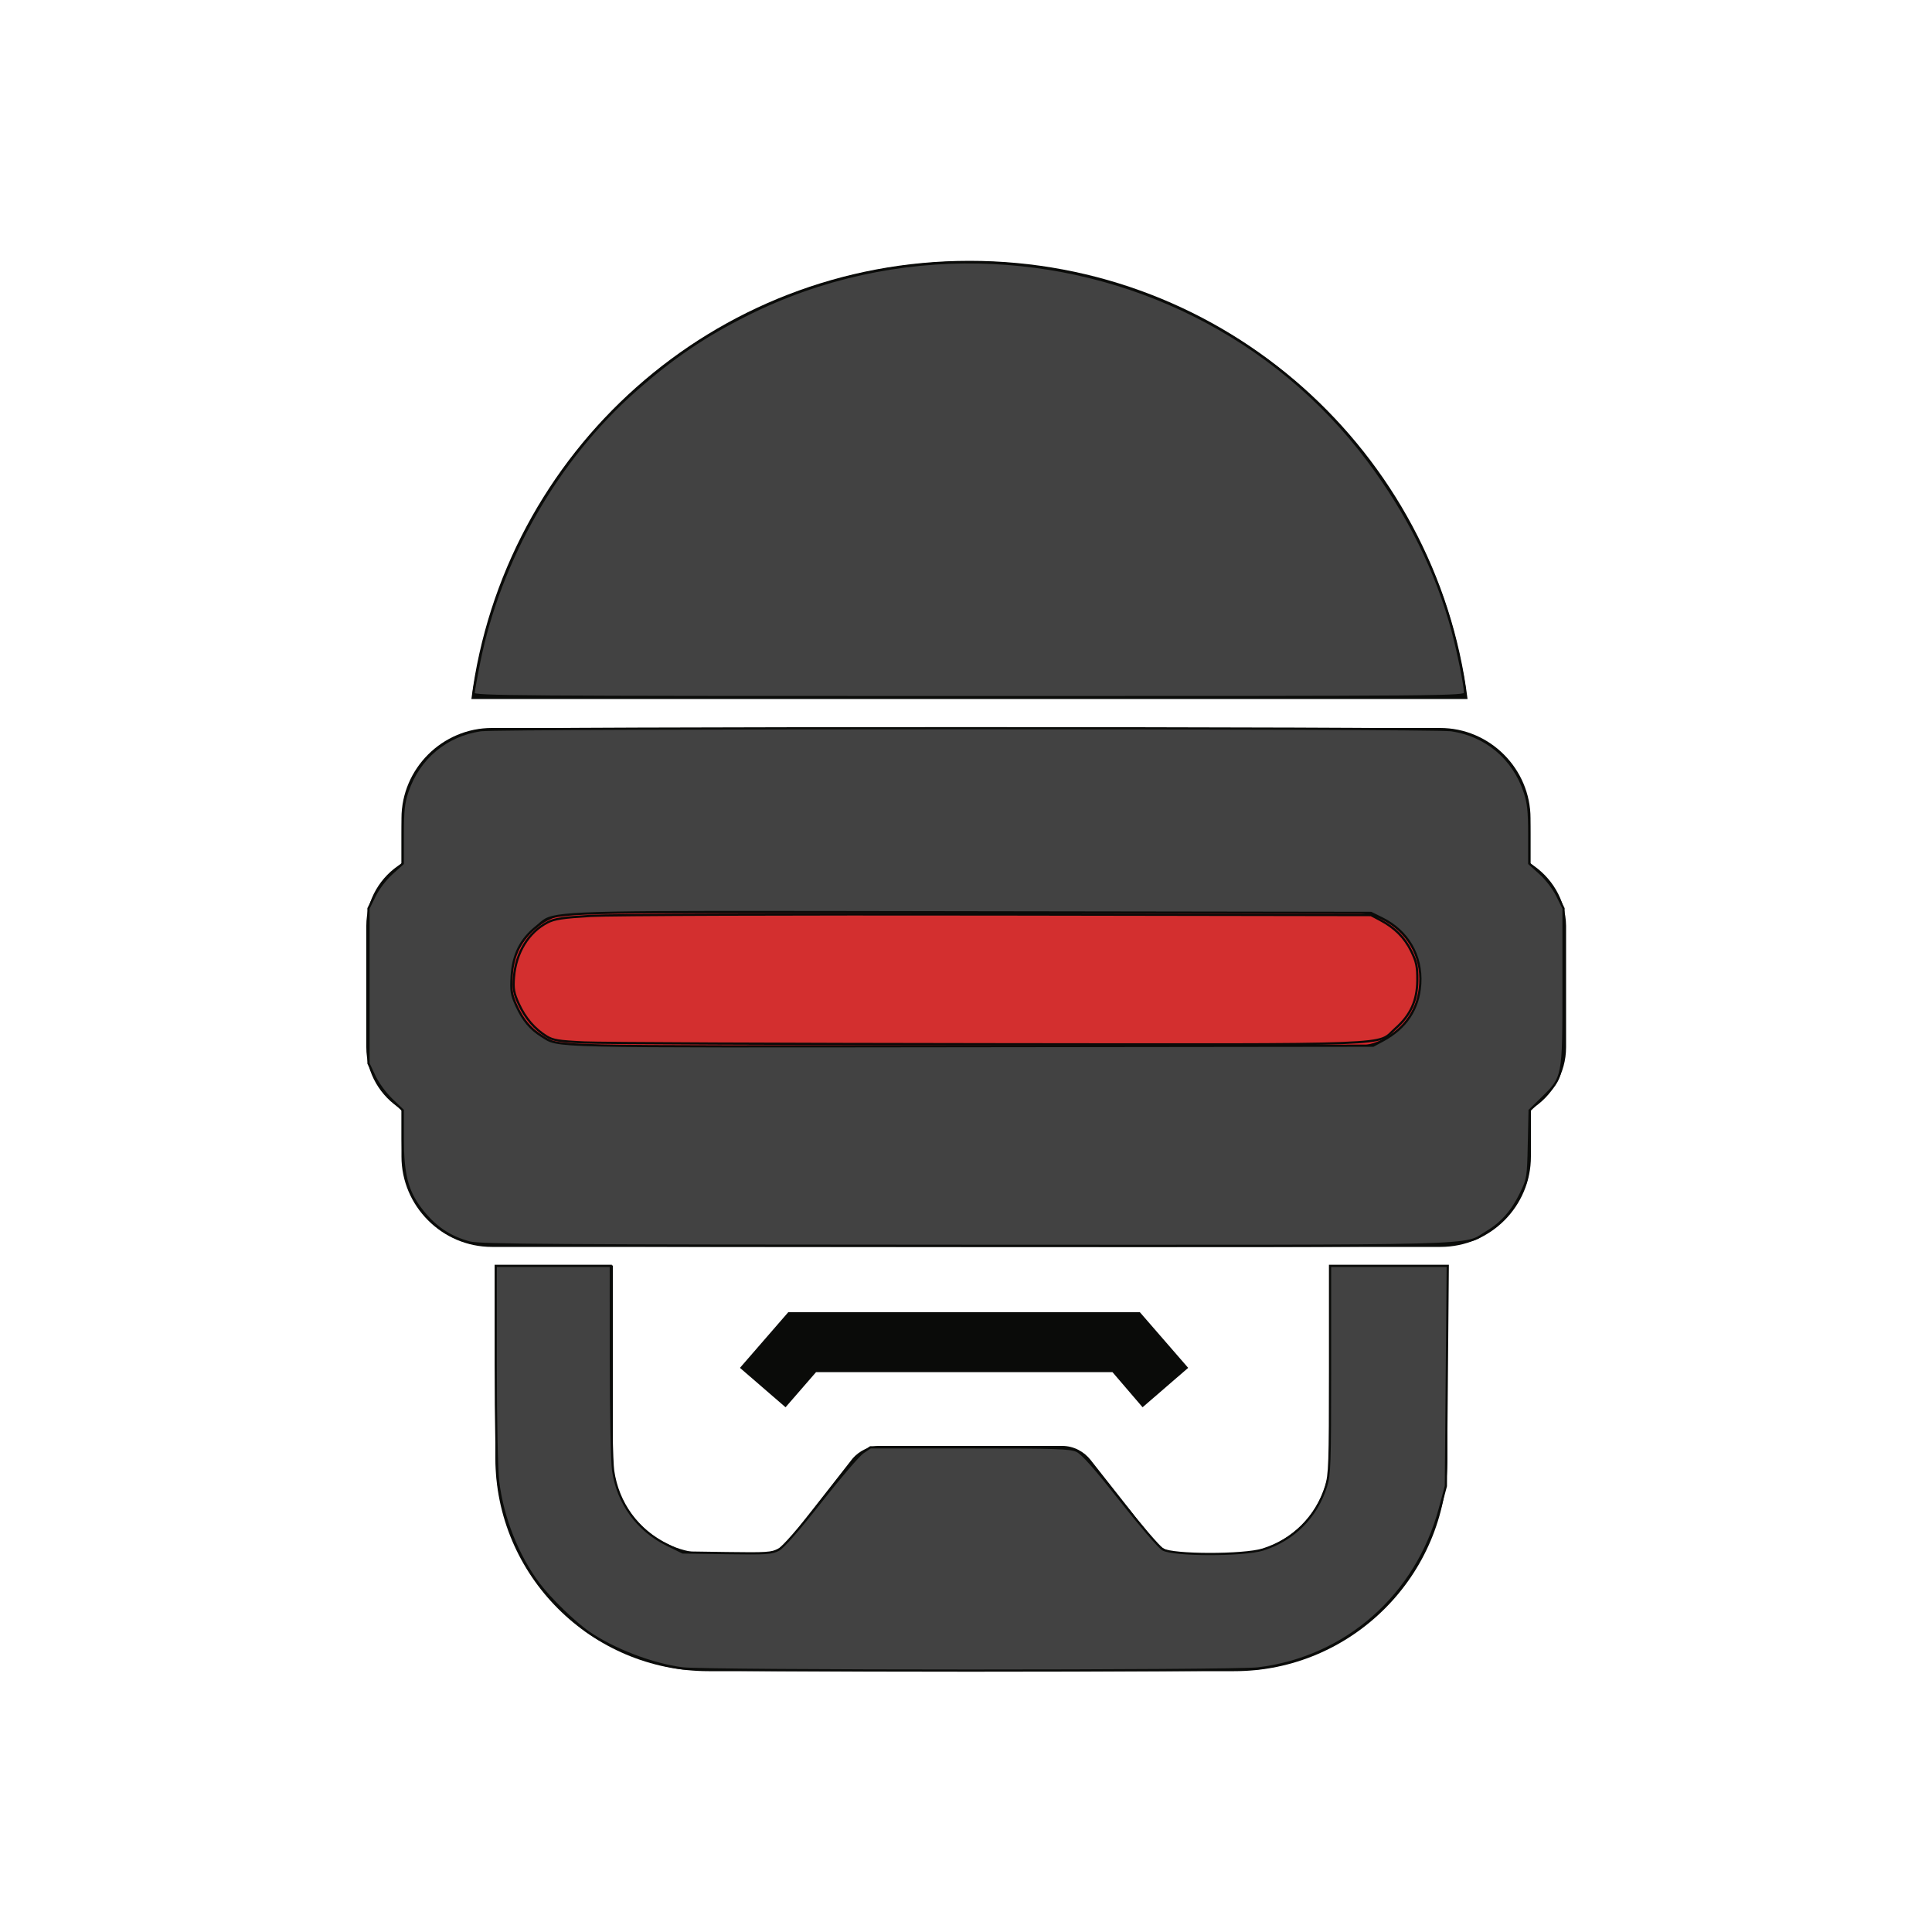
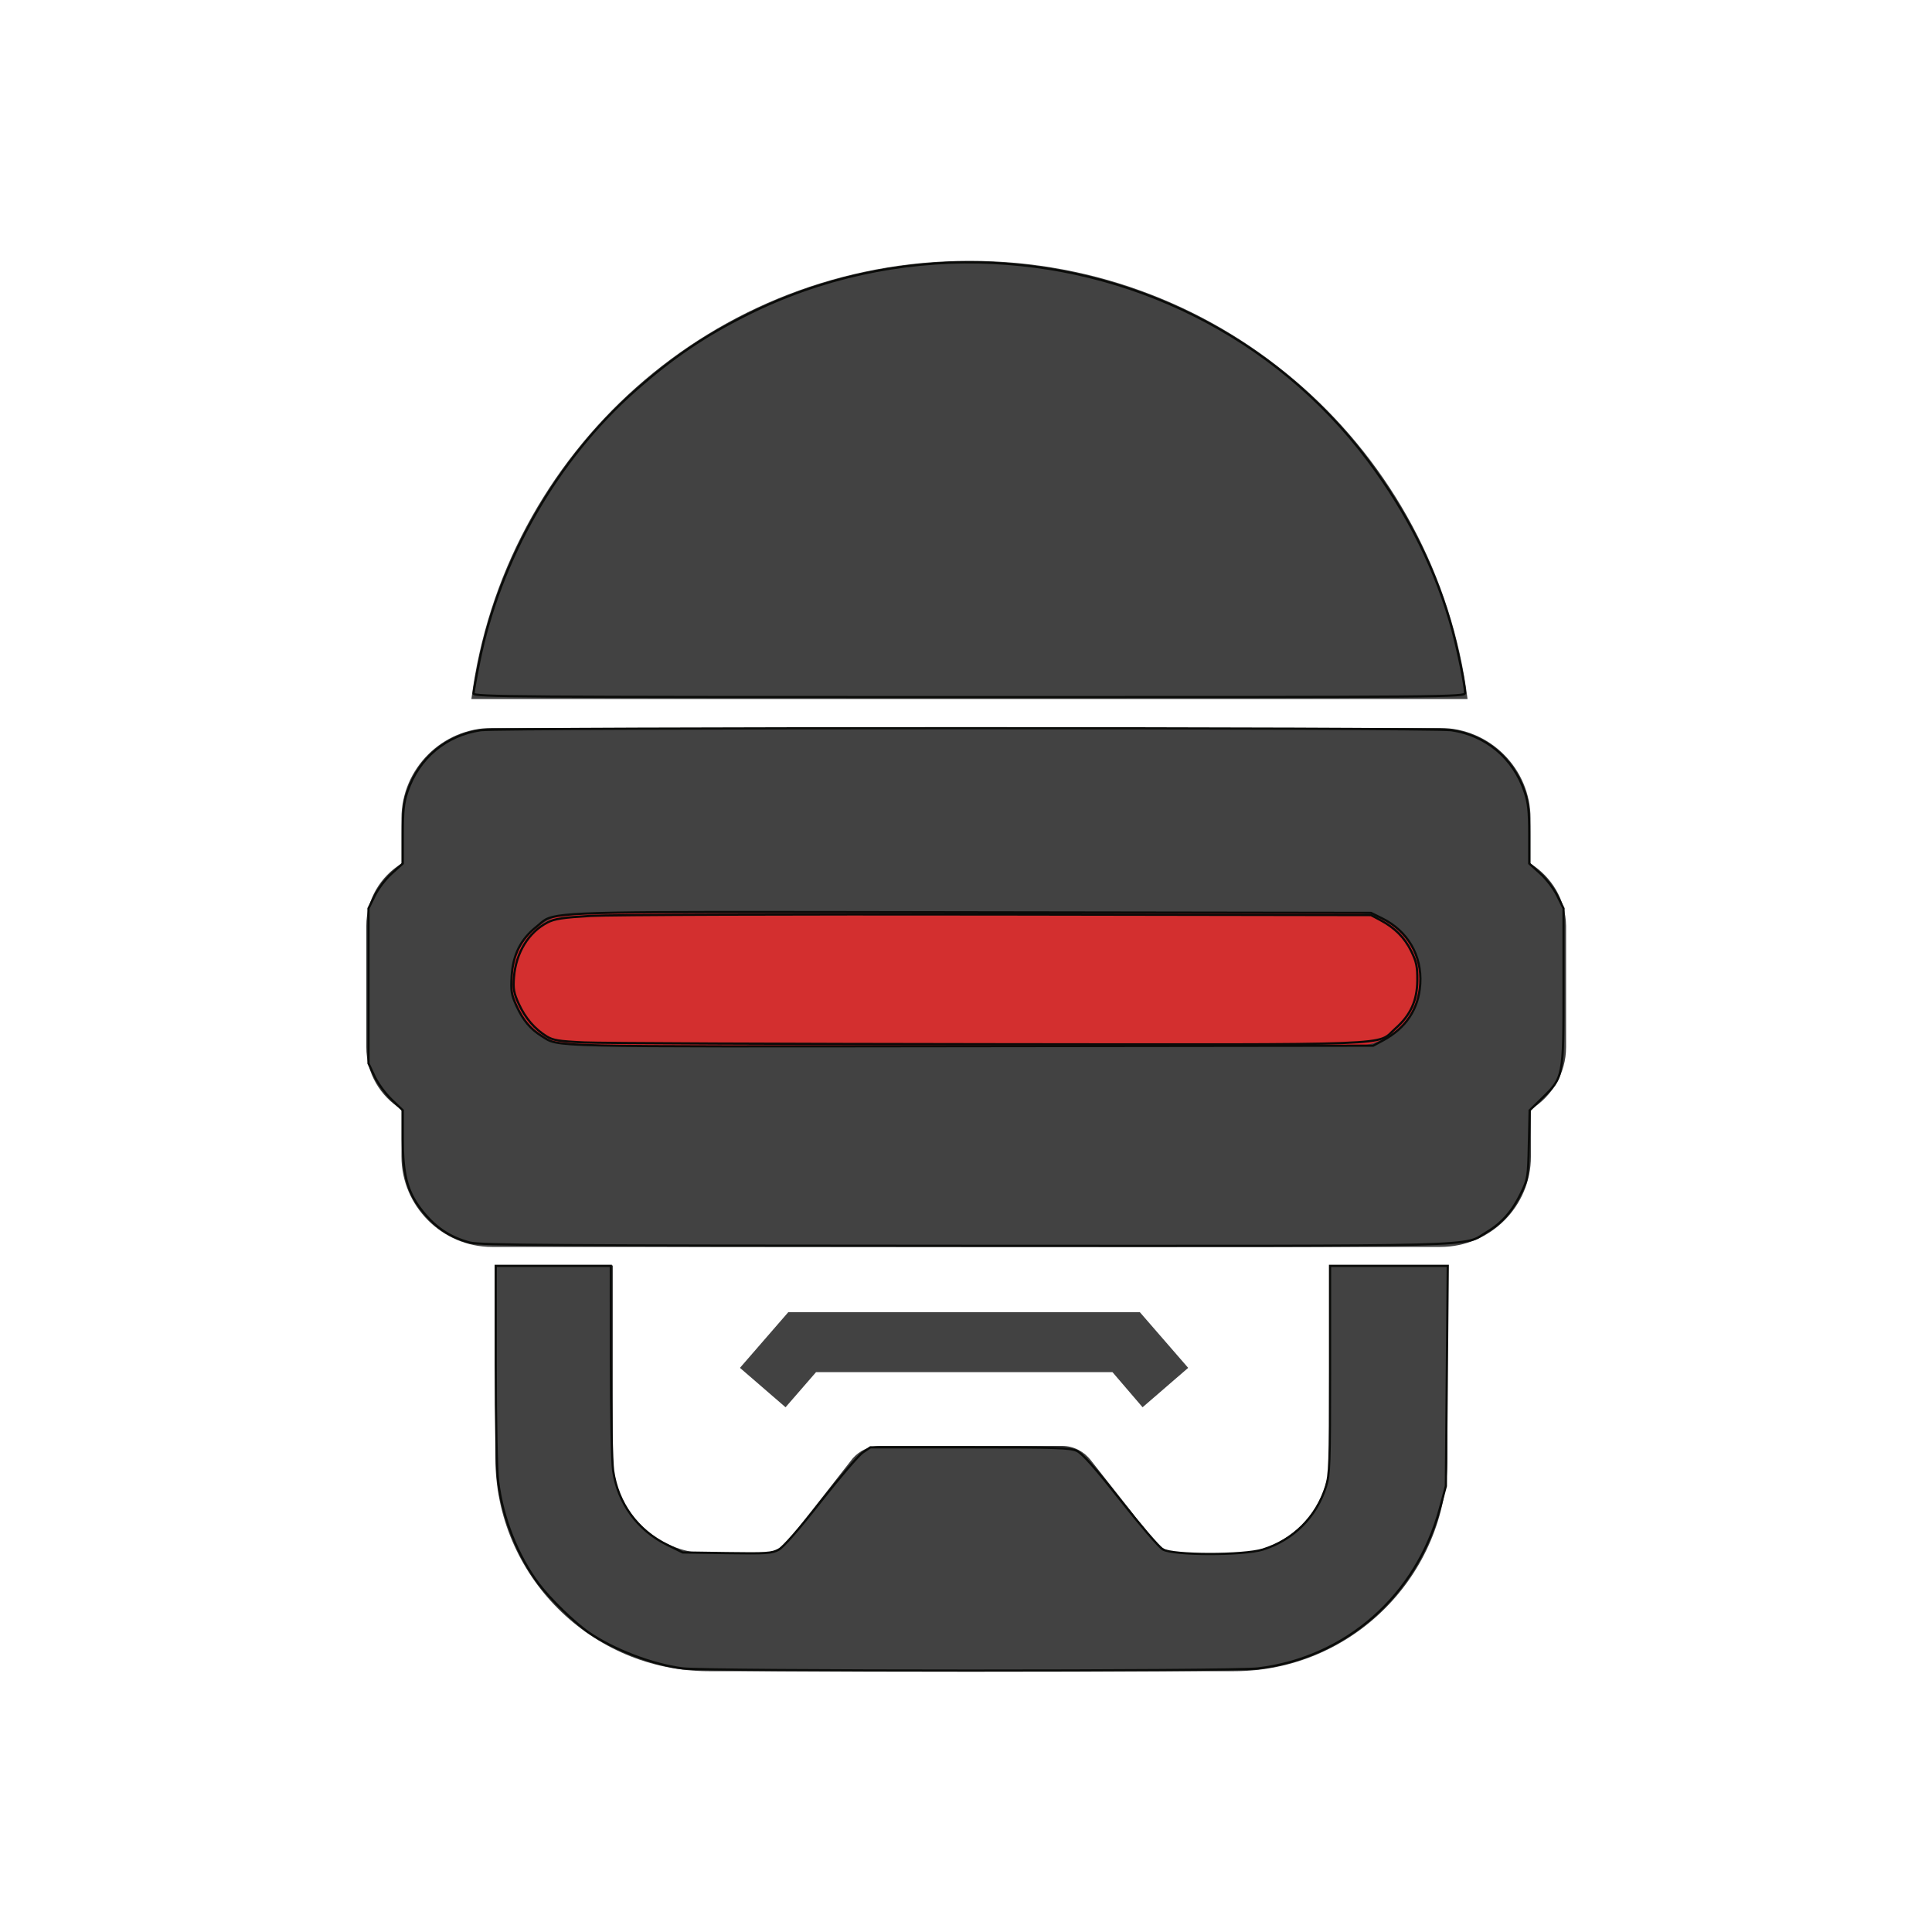
<svg xmlns="http://www.w3.org/2000/svg" version="1.1" id="Layer_1" x="0px" y="0px" viewBox="0 0 500 500" style="enable-background:new 0 0 500 500;" xml:space="preserve">
  <defs id="defs10" />
  <style type="text/css" id="style2">
- 	.st0{fill:#0A0B09;}
+ 	.st0{fill:#424242;}
	.st1{fill:#D7252C;}
</style>
  <g id="XMLID_1_">
    <path id="XMLID_2_" class="st0" d="M396.1,223.5v-11.7c0-12.8-10.5-23.4-23.4-23.4H127.3c-12.8,0-23.4,10.5-23.4,23.4v11.7   c-5.4,3.3-9.1,9.3-9.1,16.1v31.4c0,6.8,3.7,12.8,9.1,16.1v12.2c0,12.8,10.5,23.4,23.4,23.4h245.5c12.9,0,23.4-10.5,23.4-23.4v-12.2   c5.4-3.3,9.1-9.3,9.1-16.1v-31.4C405.2,232.8,401.5,226.9,396.1,223.5z M250.9,67.5c-66.2,0-120.7,49.4-128.9,113.4h257.8   C371.7,116.9,317.1,67.5,250.9,67.5z M211.2,355.1h76.7l7.8,9.1l11.8-10.2L295,339.6h-91L191.5,354l11.8,10.2L211.2,355.1z    M344.1,327.5v49.7c0,13.7-11.2,24.8-24.8,24.8h-13.5v0c-3,0-5.6-1.4-7.3-3.5h0l-16.2-20.6l0,0c-1.7-2.2-4.4-3.7-7.4-3.7l-0.1,0   l-0.1,0h-46.8l-0.1,0l-0.1,0c-2.8,0-5.3,1.3-7,3.2l0,0l-16.5,21.1h0c-1.7,2.1-4.4,3.5-7.3,3.5v0h-13.5c-13.7,0-24.8-11.2-24.8-24.8   v-49.7h-30.4v49.8c0,30.4,24.8,55.2,55.2,55.2h136c30.4,0,55.2-24.8,55.2-55.2v-49.8H344.1z" />
    <path id="XMLID_7_" class="st1" d="M350.4,270.7H149.6c-9.5,0-17.2-7.8-17.2-17.2s7.8-17.2,17.2-17.2h200.7   c9.5,0,17.2,7.8,17.2,17.2S359.9,270.7,350.4,270.7" />
  </g>
  <path id="path57092" style="fill:#424242;fill-opacity:1;stroke:#0a0b09;stroke-width:0.573;stroke-opacity:1" d="M 253.387 67.928 C 233.118 67.515 212.573 71.84 193.537 81.322 C 182.405 86.867 174.077 92.511 164.385 101.08 C 144.233 118.895 129.381 144.74 124.023 171.32 C 123.222 175.297 122.566 178.971 122.566 179.482 C 122.566 180.338 132.837 180.412 250.859 180.412 C 376.271 180.412 379.152 180.388 379.152 179.33 C 379.152 177.439 377.43 168.863 375.918 163.23 C 371.771 147.782 364.465 133.058 354.053 119.166 C 329.772 86.771 292.081 68.716 253.387 67.928 z M 250 188.459 C 188.396 188.459 126.792 188.629 124.432 188.971 C 115.453 190.269 108.351 196.23 105.422 204.926 C 104.464 207.77 104.238 209.874 104.238 215.959 L 104.238 223.479 L 101.404 226.027 C 99.771 227.496 97.889 229.96 96.965 231.842 L 95.361 235.109 L 95.361 255.154 L 95.361 275.201 L 96.906 278.498 C 97.786 280.375 99.696 282.988 101.344 284.568 L 104.238 287.344 L 104.238 294.814 C 104.238 303.708 105.36 308.18 108.707 312.635 C 112.305 317.424 116.181 320.116 121.553 321.562 C 124.113 322.252 143.548 322.382 249.736 322.414 C 387.952 322.456 378.345 322.709 384.801 318.848 C 388.707 316.511 391.422 313.412 393.686 308.705 C 395.413 305.113 395.483 304.673 395.672 296.172 L 395.867 287.361 L 398.982 284.32 C 404.674 278.763 404.639 278.944 404.639 255.441 L 404.639 235.109 L 403.035 231.842 C 402.111 229.96 400.229 227.496 398.596 226.027 L 395.762 223.479 L 395.762 215.959 C 395.762 209.874 395.536 207.77 394.578 204.926 C 391.649 196.23 384.547 190.269 375.568 188.971 C 373.208 188.629 311.604 188.459 250 188.459 z M 185.717 236.029 C 201.241 236.013 222.346 236.062 251.176 236.104 L 354.811 236.254 L 357.666 237.658 C 364.308 240.926 368.014 247.282 367.561 254.621 C 367.158 261.142 363.883 266.077 357.803 269.326 L 355.383 270.619 L 250.859 270.74 C 139.557 270.869 144.803 270.991 140.254 268.176 C 137.291 266.342 135.382 264.074 133.697 260.391 C 132.347 257.44 132.194 256.507 132.418 252.637 C 132.737 247.123 134.763 243.069 138.795 239.881 C 142.799 236.714 139.144 236.078 185.717 236.029 z M 128.293 327.605 L 128.295 352.949 C 128.296 367.836 128.556 380.419 128.926 383.447 C 130.066 392.789 133.976 402.661 139.385 409.855 C 142.363 413.817 148.692 419.971 152.424 422.531 C 158.897 426.973 169.008 430.825 176.689 431.775 C 182.855 432.539 319.355 432.547 325.602 431.785 C 348.357 429.008 366.621 412.912 372.658 390.316 L 374.188 384.594 L 374.432 356.1 L 374.678 327.605 L 359.445 327.605 L 344.215 327.605 L 344.215 354.473 C 344.215 378.864 344.12 381.649 343.172 384.686 C 340.707 392.581 334.734 398.553 326.838 401.018 C 321.839 402.578 303.503 402.552 300.926 400.98 C 299.955 400.388 295.009 394.627 289.936 388.178 C 283.408 379.88 280.131 376.177 278.729 375.512 C 276.981 374.683 273.692 374.57 251 374.57 L 225.254 374.57 L 223.309 375.879 C 222.238 376.599 217.334 382.323 212.408 388.598 C 206.83 395.704 202.726 400.402 201.525 401.059 C 199.803 402 198.382 402.094 188.145 401.943 L 176.689 401.775 L 172.695 399.824 C 164.995 396.061 159.896 389.062 158.676 380.584 C 158.358 378.379 158.092 365.556 158.086 352.09 L 158.076 327.605 L 143.184 327.605 L 128.293 327.605 z " />
  <path style="fill:#d32f2f;fill-opacity:1;stroke:#0a0b09;stroke-width:0.573;stroke-opacity:1" d="m 151.176,269.784 c -6.535,-0.303 -8.07,-0.553 -9.737,-1.586 -3.1,-1.922 -5.506,-4.734 -7.175,-8.386 -1.301,-2.846 -1.492,-3.904 -1.251,-6.908 0.509,-6.339 3.764,-11.645 8.707,-14.191 1.808,-0.931 4.039,-1.267 11.168,-1.68 4.9,-0.284 52.337,-0.446 105.415,-0.361 l 96.506,0.155 2.418,1.292 c 3.793,2.027 6.279,4.526 8.011,8.054 1.334,2.716 1.592,3.964 1.563,7.55 -0.043,5.278 -1.744,9.005 -5.697,12.485 -5.072,4.464 3.487,4.136 -105.052,4.03 -53.416,-0.052 -100.611,-0.256 -104.878,-0.454 z" id="path62894" />
</svg>
